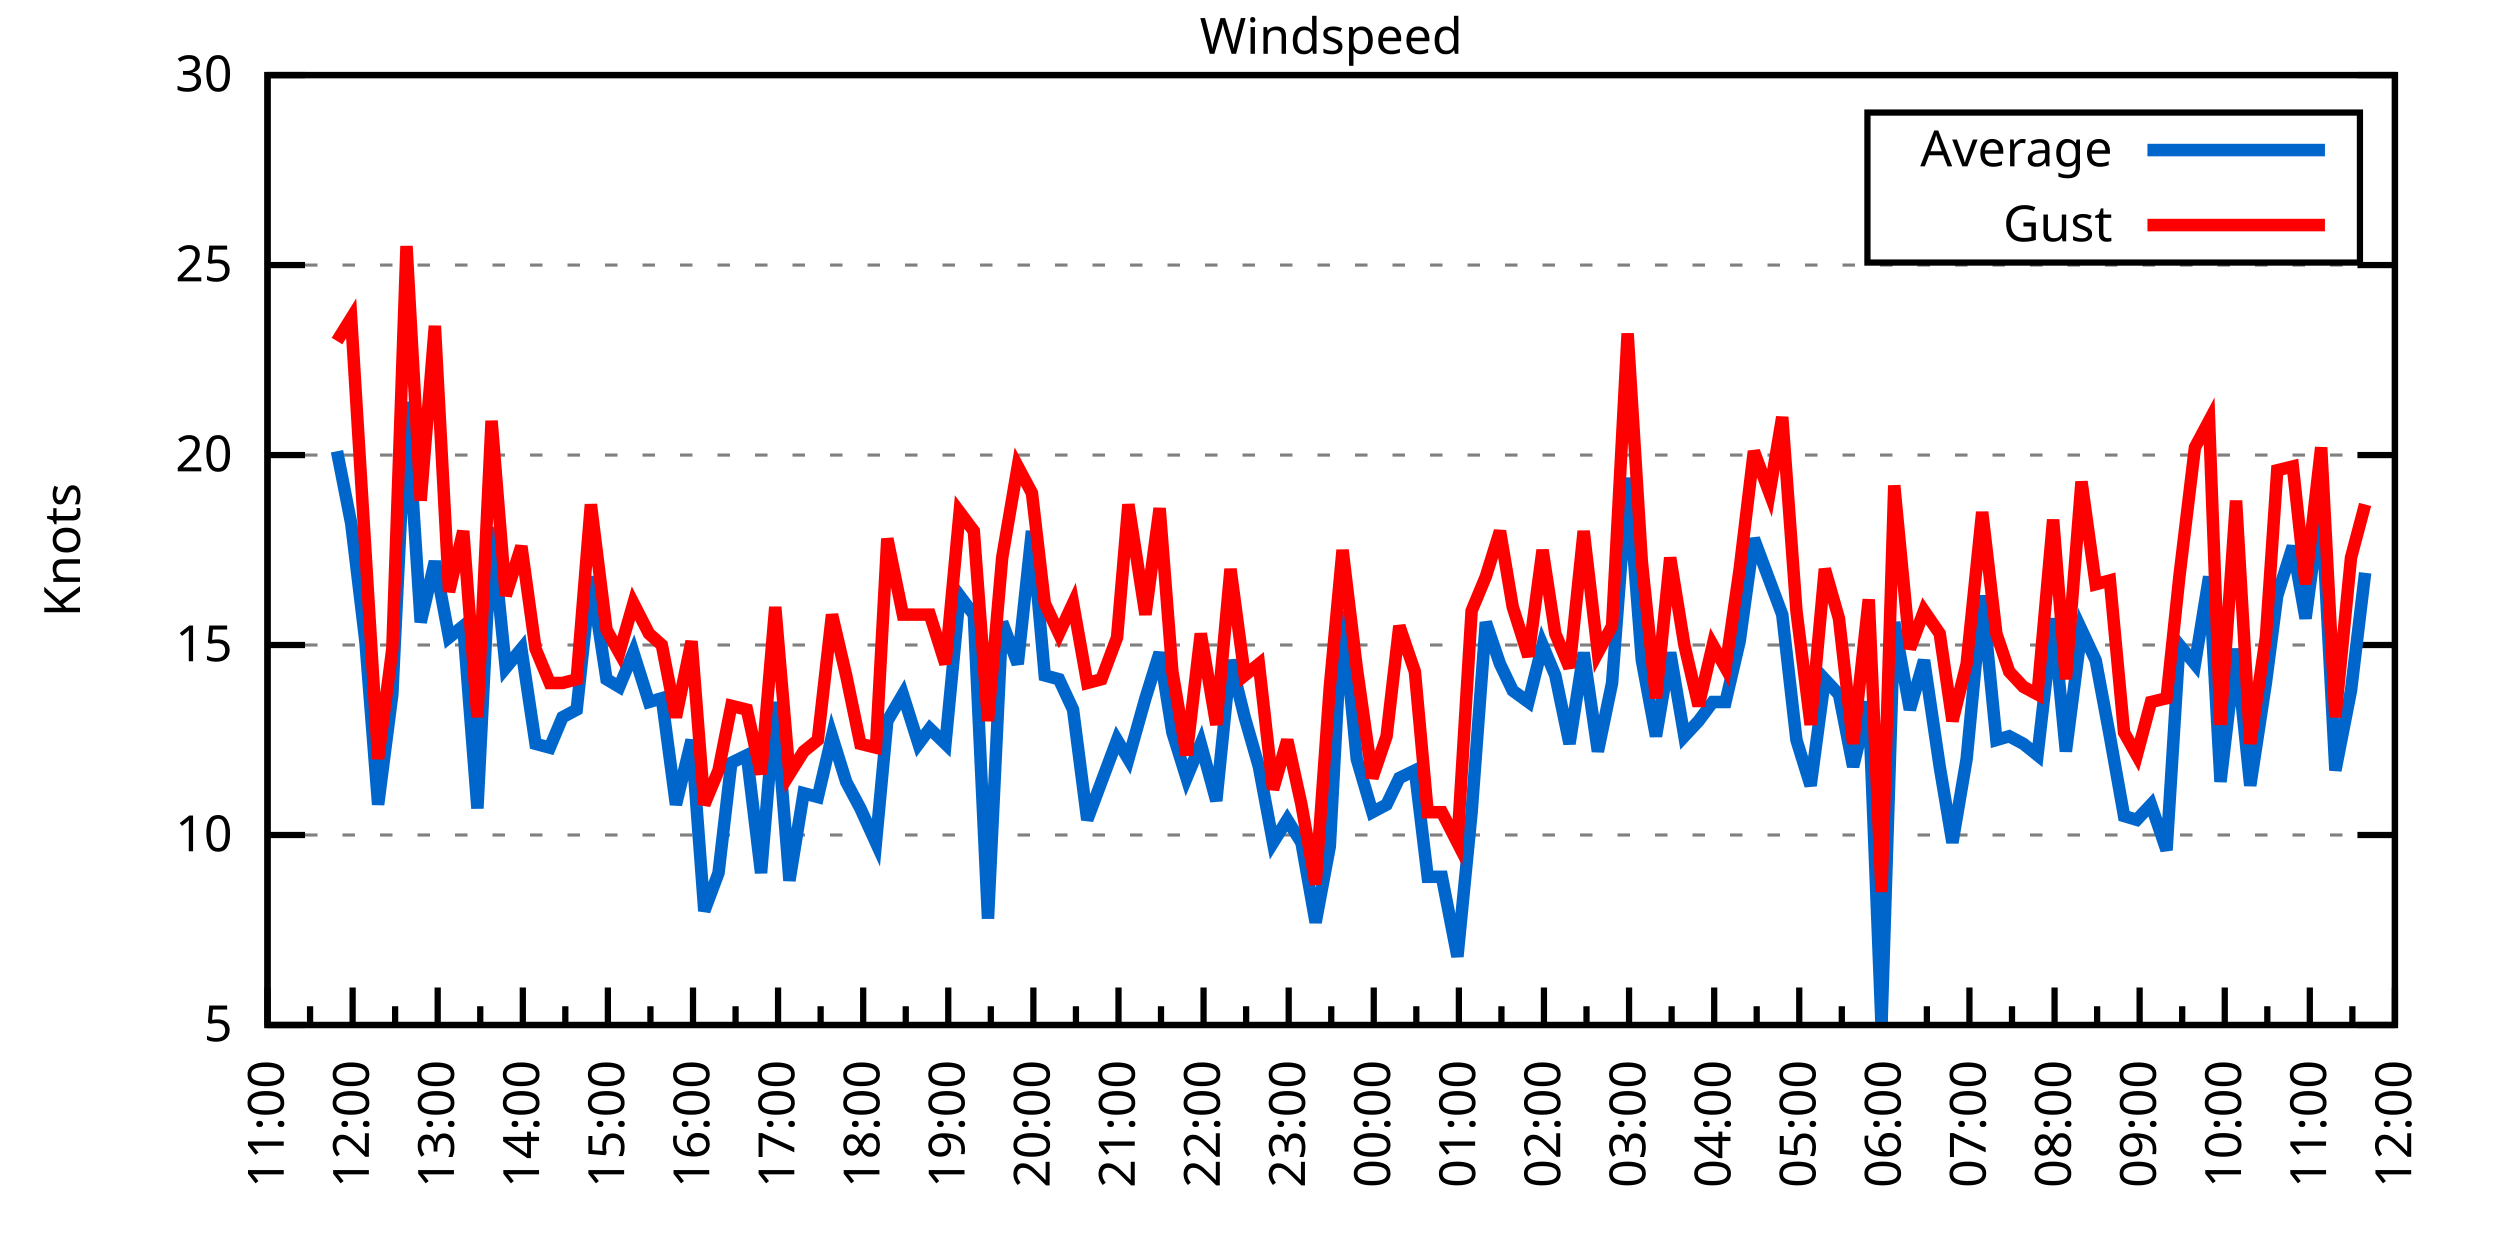
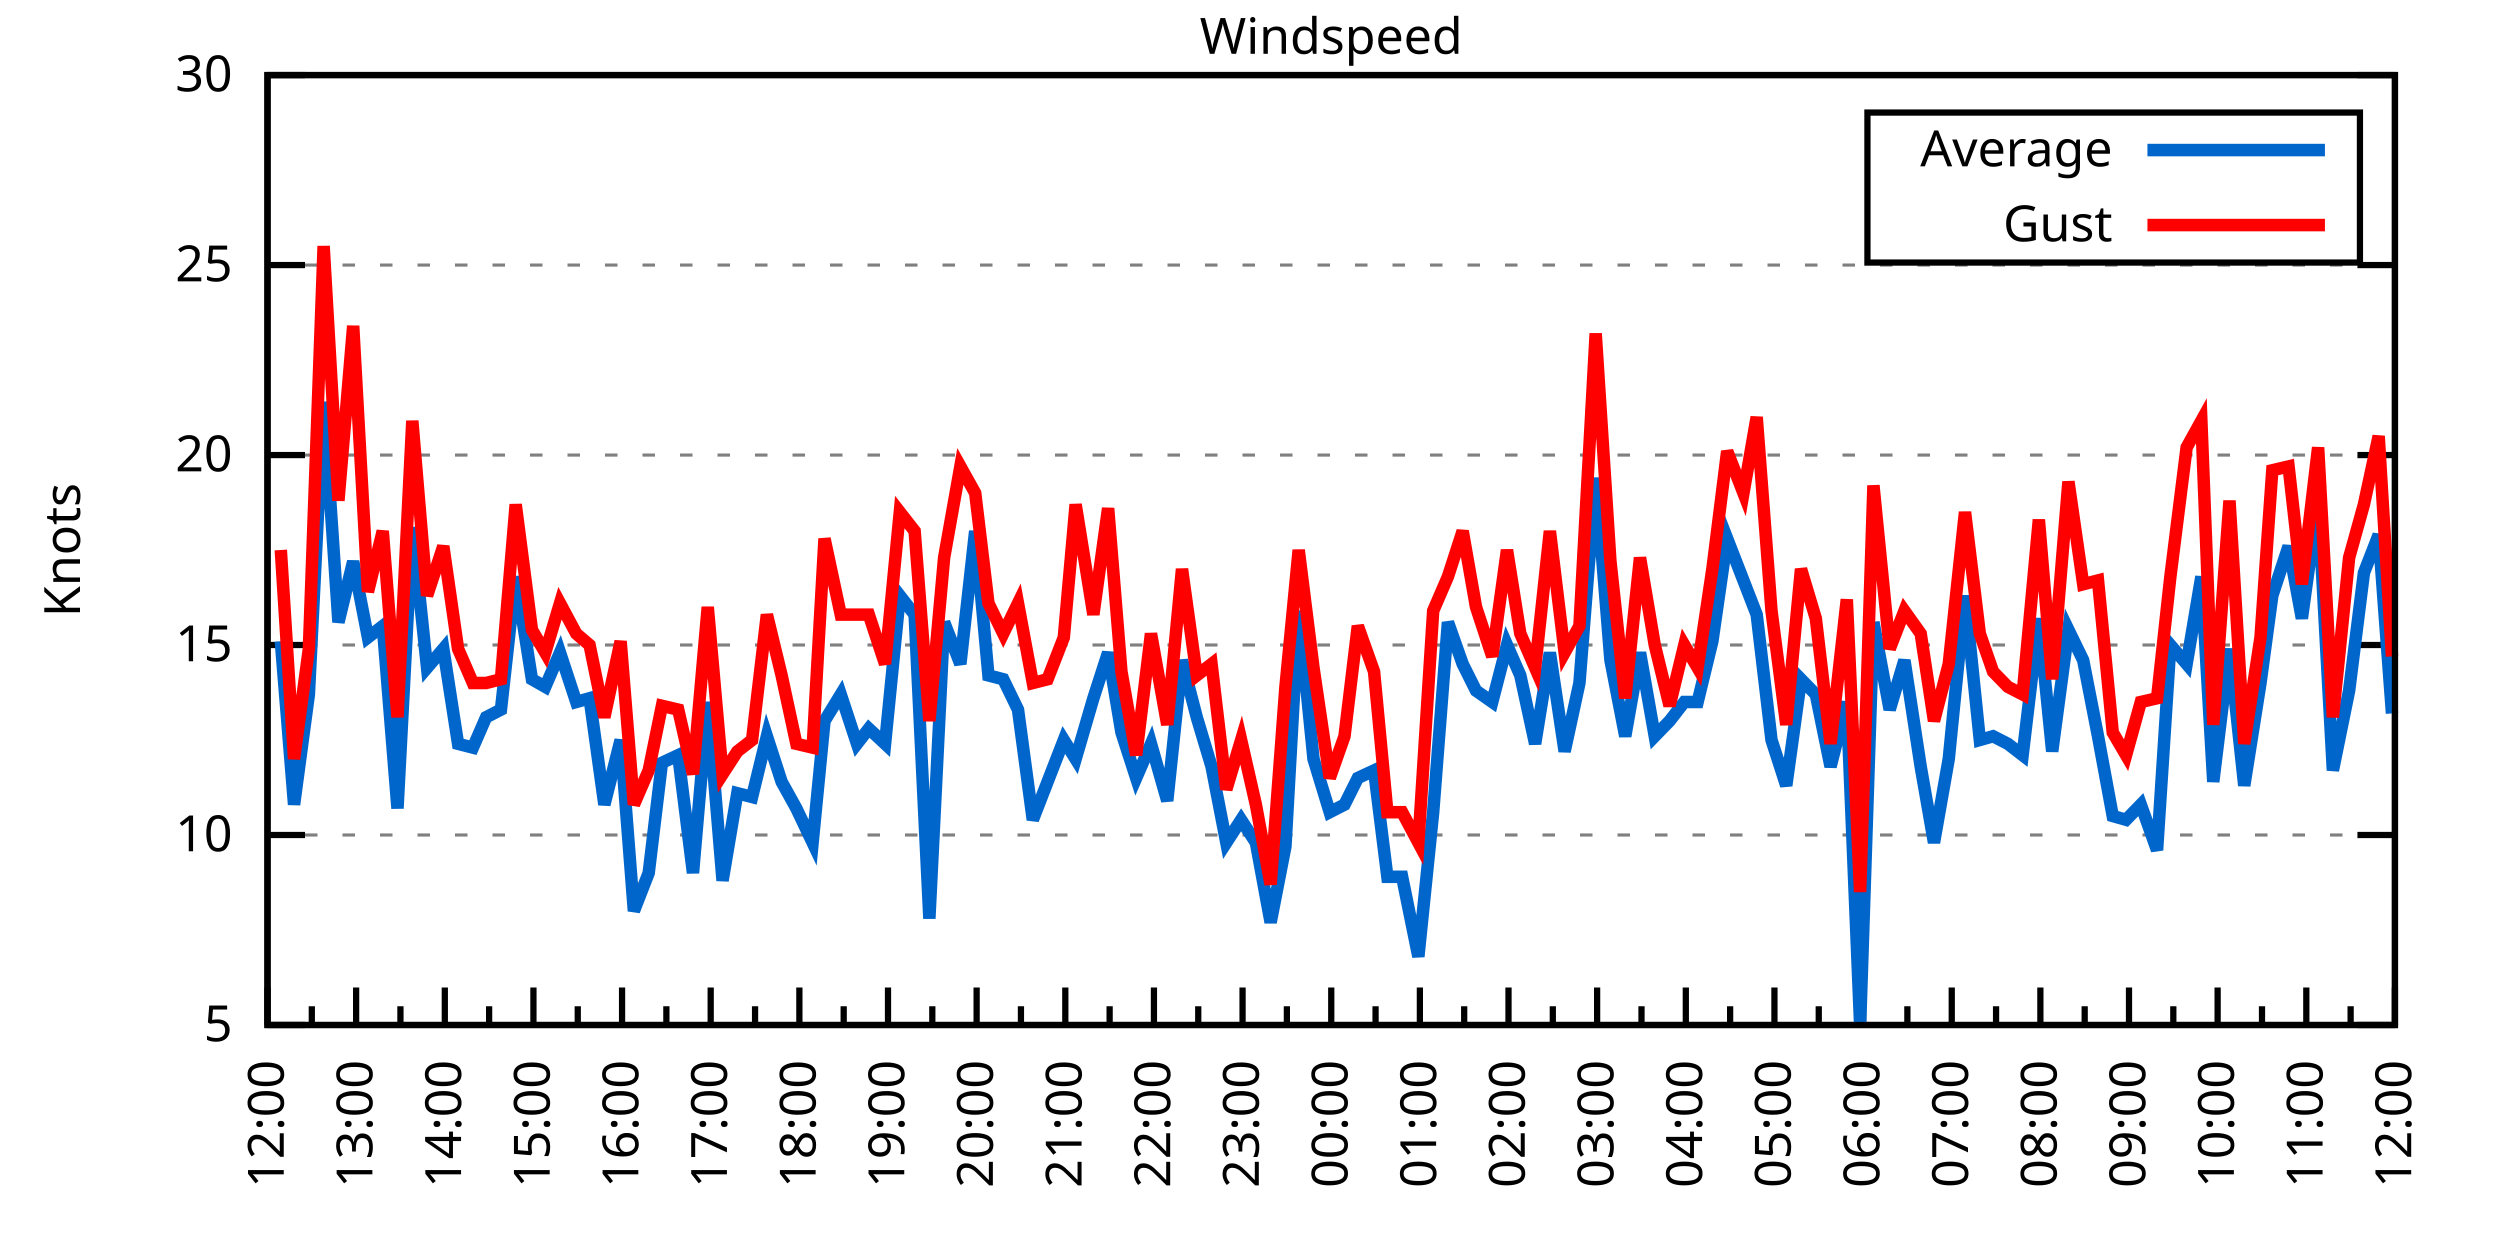
<svg xmlns="http://www.w3.org/2000/svg" xmlns:xlink="http://www.w3.org/1999/xlink" width="400" height="200" viewBox="0 0 400 200">
  <g id="gnuplot_canvas">
    <rect x="0" y="0" width="400" height="200" fill="none" />
    <defs>
      <circle id="gpDot" r="0.5" stroke-width="0.5" stroke="currentColor" />
      <path id="gpPt0" stroke-width="0.333" stroke="currentColor" d="M-1,0 h2 M0,-1 v2" />
      <path id="gpPt1" stroke-width="0.333" stroke="currentColor" d="M-1,-1 L1,1 M1,-1 L-1,1" />
      <path id="gpPt2" stroke-width="0.333" stroke="currentColor" d="M-1,0 L1,0 M0,-1 L0,1 M-1,-1 L1,1 M-1,1 L1,-1" />
      <rect id="gpPt3" stroke-width="0.333" stroke="currentColor" x="-1" y="-1" width="2" height="2" />
      <rect id="gpPt4" stroke-width="0.333" stroke="currentColor" fill="currentColor" x="-1" y="-1" width="2" height="2" />
      <circle id="gpPt5" stroke-width="0.333" stroke="currentColor" cx="0" cy="0" r="1" />
      <use xlink:href="#gpPt5" id="gpPt6" fill="currentColor" stroke="none" />
      <path id="gpPt7" stroke-width="0.333" stroke="currentColor" d="M0,-1.33 L-1.33,0.67 L1.33,0.67 z" />
      <use xlink:href="#gpPt7" id="gpPt8" fill="currentColor" stroke="none" />
      <use xlink:href="#gpPt7" id="gpPt9" stroke="currentColor" transform="rotate(180)" />
      <use xlink:href="#gpPt9" id="gpPt10" fill="currentColor" stroke="none" />
      <use xlink:href="#gpPt3" id="gpPt11" stroke="currentColor" transform="rotate(45)" />
      <use xlink:href="#gpPt11" id="gpPt12" fill="currentColor" stroke="none" />
      <path id="gpPt13" stroke-width="0.333" stroke="currentColor" d="M0,1.330 L1.265,0.411 L0.782,-1.067 L-0.782,-1.076 L-1.265,0.411 z" />
      <use xlink:href="#gpPt13" id="gpPt14" fill="currentColor" stroke="none" />
      <filter id="textbox" filterUnits="objectBoundingBox" x="0" y="0" height="1" width="1">
        <feFlood flood-color="white" flood-opacity="1" result="bgnd" />
        <feComposite in="SourceGraphic" in2="bgnd" operator="atop" />
      </filter>
      <filter id="greybox" filterUnits="objectBoundingBox" x="0" y="0" height="1" width="1">
        <feFlood flood-color="lightgrey" flood-opacity="1" result="grey" />
        <feComposite in="SourceGraphic" in2="grey" operator="atop" />
      </filter>
    </defs>
    <g fill="none" color="white" stroke="currentColor" stroke-width="1.00" stroke-linecap="butt" stroke-linejoin="miter">
</g>
    <g fill="none" color="black" stroke="currentColor" stroke-width="1.00" stroke-linecap="butt" stroke-linejoin="miter">
      <g stroke="none" shape-rendering="crispEdges">
        <polygon fill="rgb(255, 255, 255)" points="42.80,164.00 383.18,164.00 383.18,12.02 42.80,12.02 " />
      </g>
    </g>
    <g fill="none" color="black" stroke="currentColor" stroke-width="1.00" stroke-linecap="butt" stroke-linejoin="miter">
</g>
    <g fill="none" color="black" stroke="black" stroke-width="0.50" stroke-linecap="butt" stroke-linejoin="miter">
</g>
    <g fill="none" color="gray" stroke="currentColor" stroke-width="0.50" stroke-linecap="butt" stroke-linejoin="miter">
      <path stroke="gray" stroke-dasharray="2,4" class="gridline" d="M42.80,164.00 L383.19,164.00  " />
    </g>
    <g fill="none" color="gray" stroke="gray" stroke-width="1.00" stroke-linecap="butt" stroke-linejoin="miter">
</g>
    <g fill="none" color="black" stroke="currentColor" stroke-width="1.00" stroke-linecap="butt" stroke-linejoin="miter">
      <path stroke="black" d="M42.80,164.00 L48.80,164.00 M383.19,164.00 L377.19,164.00  " />
      <g transform="translate(37.20,166.60)" stroke="none" fill="black" font-family="Sans" font-size="8.00" text-anchor="end">
        <text>
          <tspan font-family="Sans"> 5</tspan>
        </text>
      </g>
    </g>
    <g fill="none" color="black" stroke="currentColor" stroke-width="1.00" stroke-linecap="butt" stroke-linejoin="miter">
</g>
    <g fill="none" color="black" stroke="black" stroke-width="0.50" stroke-linecap="butt" stroke-linejoin="miter">
</g>
    <g fill="none" color="gray" stroke="currentColor" stroke-width="0.50" stroke-linecap="butt" stroke-linejoin="miter">
      <path stroke="gray" stroke-dasharray="2,4" class="gridline" d="M42.80,133.60 L383.19,133.60  " />
    </g>
    <g fill="none" color="gray" stroke="gray" stroke-width="1.00" stroke-linecap="butt" stroke-linejoin="miter">
</g>
    <g fill="none" color="black" stroke="currentColor" stroke-width="1.00" stroke-linecap="butt" stroke-linejoin="miter">
      <path stroke="black" d="M42.80,133.60 L48.80,133.60 M383.19,133.60 L377.19,133.60  " />
      <g transform="translate(37.20,136.20)" stroke="none" fill="black" font-family="Sans" font-size="8.00" text-anchor="end">
        <text>
          <tspan font-family="Sans"> 10</tspan>
        </text>
      </g>
    </g>
    <g fill="none" color="black" stroke="currentColor" stroke-width="1.00" stroke-linecap="butt" stroke-linejoin="miter">
</g>
    <g fill="none" color="black" stroke="black" stroke-width="0.50" stroke-linecap="butt" stroke-linejoin="miter">
</g>
    <g fill="none" color="gray" stroke="currentColor" stroke-width="0.50" stroke-linecap="butt" stroke-linejoin="miter">
      <path stroke="gray" stroke-dasharray="2,4" class="gridline" d="M42.80,103.20 L383.19,103.20  " />
    </g>
    <g fill="none" color="gray" stroke="gray" stroke-width="1.00" stroke-linecap="butt" stroke-linejoin="miter">
</g>
    <g fill="none" color="black" stroke="currentColor" stroke-width="1.00" stroke-linecap="butt" stroke-linejoin="miter">
      <path stroke="black" d="M42.80,103.20 L48.80,103.20 M383.19,103.20 L377.19,103.20  " />
      <g transform="translate(37.20,105.80)" stroke="none" fill="black" font-family="Sans" font-size="8.00" text-anchor="end">
        <text>
          <tspan font-family="Sans"> 15</tspan>
        </text>
      </g>
    </g>
    <g fill="none" color="black" stroke="currentColor" stroke-width="1.00" stroke-linecap="butt" stroke-linejoin="miter">
</g>
    <g fill="none" color="black" stroke="black" stroke-width="0.50" stroke-linecap="butt" stroke-linejoin="miter">
</g>
    <g fill="none" color="gray" stroke="currentColor" stroke-width="0.50" stroke-linecap="butt" stroke-linejoin="miter">
      <path stroke="gray" stroke-dasharray="2,4" class="gridline" d="M42.80,72.81 L383.19,72.81  " />
    </g>
    <g fill="none" color="gray" stroke="gray" stroke-width="1.00" stroke-linecap="butt" stroke-linejoin="miter">
</g>
    <g fill="none" color="black" stroke="currentColor" stroke-width="1.00" stroke-linecap="butt" stroke-linejoin="miter">
      <path stroke="black" d="M42.80,72.81 L48.80,72.81 M383.19,72.81 L377.19,72.81  " />
      <g transform="translate(37.20,75.41)" stroke="none" fill="black" font-family="Sans" font-size="8.00" text-anchor="end">
        <text>
          <tspan font-family="Sans"> 20</tspan>
        </text>
      </g>
    </g>
    <g fill="none" color="black" stroke="currentColor" stroke-width="1.00" stroke-linecap="butt" stroke-linejoin="miter">
</g>
    <g fill="none" color="black" stroke="black" stroke-width="0.50" stroke-linecap="butt" stroke-linejoin="miter">
</g>
    <g fill="none" color="gray" stroke="currentColor" stroke-width="0.50" stroke-linecap="butt" stroke-linejoin="miter">
      <path stroke="gray" stroke-dasharray="2,4" class="gridline" d="M42.80,42.41 L383.19,42.41  " />
    </g>
    <g fill="none" color="gray" stroke="gray" stroke-width="1.00" stroke-linecap="butt" stroke-linejoin="miter">
</g>
    <g fill="none" color="black" stroke="currentColor" stroke-width="1.00" stroke-linecap="butt" stroke-linejoin="miter">
      <path stroke="black" d="M42.80,42.41 L48.80,42.41 M383.19,42.41 L377.19,42.41  " />
      <g transform="translate(37.20,45.01)" stroke="none" fill="black" font-family="Sans" font-size="8.00" text-anchor="end">
        <text>
          <tspan font-family="Sans"> 25</tspan>
        </text>
      </g>
    </g>
    <g fill="none" color="black" stroke="currentColor" stroke-width="1.00" stroke-linecap="butt" stroke-linejoin="miter">
</g>
    <g fill="none" color="black" stroke="black" stroke-width="0.50" stroke-linecap="butt" stroke-linejoin="miter">
</g>
    <g fill="none" color="gray" stroke="currentColor" stroke-width="0.50" stroke-linecap="butt" stroke-linejoin="miter">
      <path stroke="gray" stroke-dasharray="2,4" class="gridline" d="M42.80,12.01 L383.19,12.01  " />
    </g>
    <g fill="none" color="gray" stroke="gray" stroke-width="1.00" stroke-linecap="butt" stroke-linejoin="miter">
</g>
    <g fill="none" color="black" stroke="currentColor" stroke-width="1.00" stroke-linecap="butt" stroke-linejoin="miter">
      <path stroke="black" d="M42.80,12.01 L48.80,12.01 M383.19,12.01 L377.19,12.01  " />
      <g transform="translate(37.20,14.61)" stroke="none" fill="black" font-family="Sans" font-size="8.00" text-anchor="end">
        <text>
          <tspan font-family="Sans"> 30</tspan>
        </text>
      </g>
    </g>
    <g fill="none" color="black" stroke="currentColor" stroke-width="1.00" stroke-linecap="butt" stroke-linejoin="miter">
      <path stroke="black" d="M42.80,164.00 L42.80,158.00  " />
      <g transform="translate(45.40,169.60) rotate(270)" stroke="none" fill="black" font-family="Sans" font-size="8.00" text-anchor="end">
        <text>
+           <tspan font-family="Sans">12:00</tspan>
+         </text>
+       </g>
+     </g>
+     <g fill="none" color="black" stroke="currentColor" stroke-width="1.00" stroke-linecap="butt" stroke-linejoin="miter">
+       <path stroke="black" d="M49.89,164.00 L49.89,161.00 M56.98,164.00 L56.98,158.00  " />
+       <g transform="translate(59.58,169.60) rotate(270)" stroke="none" fill="black" font-family="Sans" font-size="8.00" text-anchor="end">
+         <text>
+           <tspan font-family="Sans">13:00</tspan>
+         </text>
+       </g>
+     </g>
+     <g fill="none" color="black" stroke="currentColor" stroke-width="1.00" stroke-linecap="butt" stroke-linejoin="miter">
+       <path stroke="black" d="M64.07,164.00 L64.07,161.00 M71.17,164.00 L71.17,158.00  " />
+       <g transform="translate(73.77,169.60) rotate(270)" stroke="none" fill="black" font-family="Sans" font-size="8.00" text-anchor="end">
+         <text>
+           <tspan font-family="Sans">14:00</tspan>
+         </text>
+       </g>
+     </g>
+     <g fill="none" color="black" stroke="currentColor" stroke-width="1.00" stroke-linecap="butt" stroke-linejoin="miter">
+       <path stroke="black" d="M78.26,164.00 L78.26,161.00 M85.35,164.00 L85.35,158.00  " />
+       <g transform="translate(87.95,169.60) rotate(270)" stroke="none" fill="black" font-family="Sans" font-size="8.00" text-anchor="end">
+         <text>
+           <tspan font-family="Sans">15:00</tspan>
+         </text>
+       </g>
+     </g>
+     <g fill="none" color="black" stroke="currentColor" stroke-width="1.00" stroke-linecap="butt" stroke-linejoin="miter">
+       <path stroke="black" d="M92.44,164.00 L92.44,161.00 M99.53,164.00 L99.53,158.00  " />
+       <g transform="translate(102.13,169.60) rotate(270)" stroke="none" fill="black" font-family="Sans" font-size="8.00" text-anchor="end">
+         <text>
+           <tspan font-family="Sans">16:00</tspan>
+         </text>
+       </g>
+     </g>
+     <g fill="none" color="black" stroke="currentColor" stroke-width="1.00" stroke-linecap="butt" stroke-linejoin="miter">
+       <path stroke="black" d="M106.62,164.00 L106.62,161.00 M113.71,164.00 L113.71,158.00  " />
+       <g transform="translate(116.31,169.60) rotate(270)" stroke="none" fill="black" font-family="Sans" font-size="8.00" text-anchor="end">
+         <text>
+           <tspan font-family="Sans">17:00</tspan>
+         </text>
+       </g>
+     </g>
+     <g fill="none" color="black" stroke="currentColor" stroke-width="1.00" stroke-linecap="butt" stroke-linejoin="miter">
+       <path stroke="black" d="M120.81,164.00 L120.81,161.00 M127.90,164.00 L127.90,158.00  " />
+       <g transform="translate(130.50,169.60) rotate(270)" stroke="none" fill="black" font-family="Sans" font-size="8.00" text-anchor="end">
+         <text>
+           <tspan font-family="Sans">18:00</tspan>
+         </text>
+       </g>
+     </g>
+     <g fill="none" color="black" stroke="currentColor" stroke-width="1.00" stroke-linecap="butt" stroke-linejoin="miter">
+       <path stroke="black" d="M134.99,164.00 L134.99,161.00 M142.08,164.00 L142.08,158.00  " />
+       <g transform="translate(144.68,169.60) rotate(270)" stroke="none" fill="black" font-family="Sans" font-size="8.00" text-anchor="end">
+         <text>
+           <tspan font-family="Sans">19:00</tspan>
+         </text>
+       </g>
+     </g>
+     <g fill="none" color="black" stroke="currentColor" stroke-width="1.00" stroke-linecap="butt" stroke-linejoin="miter">
+       <path stroke="black" d="M149.17,164.00 L149.17,161.00 M156.26,164.00 L156.26,158.00  " />
+       <g transform="translate(158.86,169.60) rotate(270)" stroke="none" fill="black" font-family="Sans" font-size="8.00" text-anchor="end">
+         <text>
+           <tspan font-family="Sans">20:00</tspan>
+         </text>
+       </g>
+     </g>
+     <g fill="none" color="black" stroke="currentColor" stroke-width="1.00" stroke-linecap="butt" stroke-linejoin="miter">
+       <path stroke="black" d="M163.35,164.00 L163.35,161.00 M170.45,164.00 L170.45,158.00  " />
+       <g transform="translate(173.05,169.60) rotate(270)" stroke="none" fill="black" font-family="Sans" font-size="8.00" text-anchor="end">
+         <text>
+           <tspan font-family="Sans">21:00</tspan>
+         </text>
+       </g>
+     </g>
+     <g fill="none" color="black" stroke="currentColor" stroke-width="1.00" stroke-linecap="butt" stroke-linejoin="miter">
+       <path stroke="black" d="M177.54,164.00 L177.54,161.00 M184.63,164.00 L184.63,158.00  " />
+       <g transform="translate(187.23,169.60) rotate(270)" stroke="none" fill="black" font-family="Sans" font-size="8.00" text-anchor="end">
+         <text>
+           <tspan font-family="Sans">22:00</tspan>
+         </text>
+       </g>
+     </g>
+     <g fill="none" color="black" stroke="currentColor" stroke-width="1.00" stroke-linecap="butt" stroke-linejoin="miter">
+       <path stroke="black" d="M191.72,164.00 L191.72,161.00 M198.81,164.00 L198.81,158.00  " />
+       <g transform="translate(201.41,169.60) rotate(270)" stroke="none" fill="black" font-family="Sans" font-size="8.00" text-anchor="end">
+         <text>
+           <tspan font-family="Sans">23:00</tspan>
+         </text>
+       </g>
+     </g>
+     <g fill="none" color="black" stroke="currentColor" stroke-width="1.00" stroke-linecap="butt" stroke-linejoin="miter">
+       <path stroke="black" d="M205.90,164.00 L205.90,161.00 M213.00,164.00 L213.00,158.00  " />
+       <g transform="translate(215.60,169.60) rotate(270)" stroke="none" fill="black" font-family="Sans" font-size="8.00" text-anchor="end">
+         <text>
+           <tspan font-family="Sans">00:00</tspan>
+         </text>
+       </g>
+     </g>
+     <g fill="none" color="black" stroke="currentColor" stroke-width="1.00" stroke-linecap="butt" stroke-linejoin="miter">
+       <path stroke="black" d="M220.09,164.00 L220.09,161.00 M227.18,164.00 L227.18,158.00  " />
+       <g transform="translate(229.78,169.60) rotate(270)" stroke="none" fill="black" font-family="Sans" font-size="8.00" text-anchor="end">
+         <text>
+           <tspan font-family="Sans">01:00</tspan>
+         </text>
+       </g>
+     </g>
+     <g fill="none" color="black" stroke="currentColor" stroke-width="1.00" stroke-linecap="butt" stroke-linejoin="miter">
+       <path stroke="black" d="M234.27,164.00 L234.27,161.00 M241.36,164.00 L241.36,158.00  " />
+       <g transform="translate(243.96,169.60) rotate(270)" stroke="none" fill="black" font-family="Sans" font-size="8.00" text-anchor="end">
+         <text>
+           <tspan font-family="Sans">02:00</tspan>
+         </text>
+       </g>
+     </g>
+     <g fill="none" color="black" stroke="currentColor" stroke-width="1.00" stroke-linecap="butt" stroke-linejoin="miter">
+       <path stroke="black" d="M248.45,164.00 L248.45,161.00 M255.54,164.00 L255.54,158.00  " />
+       <g transform="translate(258.14,169.60) rotate(270)" stroke="none" fill="black" font-family="Sans" font-size="8.00" text-anchor="end">
+         <text>
+           <tspan font-family="Sans">03:00</tspan>
+         </text>
+       </g>
+     </g>
+     <g fill="none" color="black" stroke="currentColor" stroke-width="1.00" stroke-linecap="butt" stroke-linejoin="miter">
+       <path stroke="black" d="M262.64,164.00 L262.64,161.00 M269.73,164.00 L269.73,158.00  " />
+       <g transform="translate(272.33,169.60) rotate(270)" stroke="none" fill="black" font-family="Sans" font-size="8.00" text-anchor="end">
+         <text>
+           <tspan font-family="Sans">04:00</tspan>
+         </text>
+       </g>
+     </g>
+     <g fill="none" color="black" stroke="currentColor" stroke-width="1.00" stroke-linecap="butt" stroke-linejoin="miter">
+       <path stroke="black" d="M276.82,164.00 L276.82,161.00 M283.91,164.00 L283.91,158.00  " />
+       <g transform="translate(286.51,169.60) rotate(270)" stroke="none" fill="black" font-family="Sans" font-size="8.00" text-anchor="end">
+         <text>
+           <tspan font-family="Sans">05:00</tspan>
+         </text>
+       </g>
+     </g>
+     <g fill="none" color="black" stroke="currentColor" stroke-width="1.00" stroke-linecap="butt" stroke-linejoin="miter">
+       <path stroke="black" d="M291.00,164.00 L291.00,161.00 M298.09,164.00 L298.09,158.00  " />
+       <g transform="translate(300.69,169.60) rotate(270)" stroke="none" fill="black" font-family="Sans" font-size="8.00" text-anchor="end">
+         <text>
+           <tspan font-family="Sans">06:00</tspan>
+         </text>
+       </g>
+     </g>
+     <g fill="none" color="black" stroke="currentColor" stroke-width="1.00" stroke-linecap="butt" stroke-linejoin="miter">
+       <path stroke="black" d="M305.18,164.00 L305.18,161.00 M312.28,164.00 L312.28,158.00  " />
+       <g transform="translate(314.88,169.60) rotate(270)" stroke="none" fill="black" font-family="Sans" font-size="8.00" text-anchor="end">
+         <text>
+           <tspan font-family="Sans">07:00</tspan>
+         </text>
+       </g>
+     </g>
+     <g fill="none" color="black" stroke="currentColor" stroke-width="1.00" stroke-linecap="butt" stroke-linejoin="miter">
+       <path stroke="black" d="M319.37,164.00 L319.37,161.00 M326.46,164.00 L326.46,158.00  " />
+       <g transform="translate(329.06,169.60) rotate(270)" stroke="none" fill="black" font-family="Sans" font-size="8.00" text-anchor="end">
+         <text>
+           <tspan font-family="Sans">08:00</tspan>
+         </text>
+       </g>
+     </g>
+     <g fill="none" color="black" stroke="currentColor" stroke-width="1.00" stroke-linecap="butt" stroke-linejoin="miter">
+       <path stroke="black" d="M333.55,164.00 L333.55,161.00 M340.64,164.00 L340.64,158.00  " />
+       <g transform="translate(343.24,169.60) rotate(270)" stroke="none" fill="black" font-family="Sans" font-size="8.00" text-anchor="end">
+         <text>
+           <tspan font-family="Sans">09:00</tspan>
+         </text>
+       </g>
+     </g>
+     <g fill="none" color="black" stroke="currentColor" stroke-width="1.00" stroke-linecap="butt" stroke-linejoin="miter">
+       <path stroke="black" d="M347.73,164.00 L347.73,161.00 M354.82,164.00 L354.82,158.00  " />
+       <g transform="translate(357.42,169.60) rotate(270)" stroke="none" fill="black" font-family="Sans" font-size="8.00" text-anchor="end">
+         <text>
+           <tspan font-family="Sans">10:00</tspan>
+         </text>
+       </g>
+     </g>
+     <g fill="none" color="black" stroke="currentColor" stroke-width="1.00" stroke-linecap="butt" stroke-linejoin="miter">
+       <path stroke="black" d="M361.92,164.00 L361.92,161.00 M369.01,164.00 L369.01,158.00  " />
+       <g transform="translate(371.61,169.60) rotate(270)" stroke="none" fill="black" font-family="Sans" font-size="8.00" text-anchor="end">
+         <text>
          <tspan font-family="Sans">11:00</tspan>
        </text>
      </g>
    </g>
    <g fill="none" color="black" stroke="currentColor" stroke-width="1.00" stroke-linecap="butt" stroke-linejoin="miter">
-       <path stroke="black" d="M49.61,164.00 L49.61,161.00 M56.42,164.00 L56.42,158.00  " />
-       <g transform="translate(59.02,169.60) rotate(270)" stroke="none" fill="black" font-family="Sans" font-size="8.00" text-anchor="end">
-         <text>
-           <tspan font-family="Sans">12:00</tspan>
-         </text>
-       </g>
-     </g>
-     <g fill="none" color="black" stroke="currentColor" stroke-width="1.00" stroke-linecap="butt" stroke-linejoin="miter">
-       <path stroke="black" d="M63.22,164.00 L63.22,161.00 M70.03,164.00 L70.03,158.00  " />
-       <g transform="translate(72.63,169.60) rotate(270)" stroke="none" fill="black" font-family="Sans" font-size="8.00" text-anchor="end">
-         <text>
-           <tspan font-family="Sans">13:00</tspan>
-         </text>
-       </g>
-     </g>
-     <g fill="none" color="black" stroke="currentColor" stroke-width="1.00" stroke-linecap="butt" stroke-linejoin="miter">
-       <path stroke="black" d="M76.84,164.00 L76.84,161.00 M83.65,164.00 L83.65,158.00  " />
-       <g transform="translate(86.25,169.60) rotate(270)" stroke="none" fill="black" font-family="Sans" font-size="8.00" text-anchor="end">
-         <text>
-           <tspan font-family="Sans">14:00</tspan>
-         </text>
-       </g>
-     </g>
-     <g fill="none" color="black" stroke="currentColor" stroke-width="1.00" stroke-linecap="butt" stroke-linejoin="miter">
-       <path stroke="black" d="M90.45,164.00 L90.45,161.00 M97.26,164.00 L97.26,158.00  " />
-       <g transform="translate(99.86,169.60) rotate(270)" stroke="none" fill="black" font-family="Sans" font-size="8.00" text-anchor="end">
-         <text>
-           <tspan font-family="Sans">15:00</tspan>
-         </text>
-       </g>
-     </g>
-     <g fill="none" color="black" stroke="currentColor" stroke-width="1.00" stroke-linecap="butt" stroke-linejoin="miter">
-       <path stroke="black" d="M104.07,164.00 L104.07,161.00 M110.88,164.00 L110.88,158.00  " />
-       <g transform="translate(113.48,169.60) rotate(270)" stroke="none" fill="black" font-family="Sans" font-size="8.00" text-anchor="end">
-         <text>
-           <tspan font-family="Sans">16:00</tspan>
-         </text>
-       </g>
-     </g>
-     <g fill="none" color="black" stroke="currentColor" stroke-width="1.00" stroke-linecap="butt" stroke-linejoin="miter">
-       <path stroke="black" d="M117.69,164.00 L117.69,161.00 M124.49,164.00 L124.49,158.00  " />
-       <g transform="translate(127.09,169.60) rotate(270)" stroke="none" fill="black" font-family="Sans" font-size="8.00" text-anchor="end">
-         <text>
-           <tspan font-family="Sans">17:00</tspan>
-         </text>
-       </g>
-     </g>
-     <g fill="none" color="black" stroke="currentColor" stroke-width="1.00" stroke-linecap="butt" stroke-linejoin="miter">
-       <path stroke="black" d="M131.30,164.00 L131.30,161.00 M138.11,164.00 L138.11,158.00  " />
-       <g transform="translate(140.71,169.60) rotate(270)" stroke="none" fill="black" font-family="Sans" font-size="8.00" text-anchor="end">
-         <text>
-           <tspan font-family="Sans">18:00</tspan>
-         </text>
-       </g>
-     </g>
-     <g fill="none" color="black" stroke="currentColor" stroke-width="1.00" stroke-linecap="butt" stroke-linejoin="miter">
-       <path stroke="black" d="M144.92,164.00 L144.92,161.00 M151.72,164.00 L151.72,158.00  " />
-       <g transform="translate(154.32,169.60) rotate(270)" stroke="none" fill="black" font-family="Sans" font-size="8.00" text-anchor="end">
-         <text>
-           <tspan font-family="Sans">19:00</tspan>
-         </text>
-       </g>
-     </g>
-     <g fill="none" color="black" stroke="currentColor" stroke-width="1.00" stroke-linecap="butt" stroke-linejoin="miter">
-       <path stroke="black" d="M158.53,164.00 L158.53,161.00 M165.34,164.00 L165.34,158.00  " />
-       <g transform="translate(167.94,169.60) rotate(270)" stroke="none" fill="black" font-family="Sans" font-size="8.00" text-anchor="end">
-         <text>
-           <tspan font-family="Sans">20:00</tspan>
-         </text>
-       </g>
-     </g>
-     <g fill="none" color="black" stroke="currentColor" stroke-width="1.00" stroke-linecap="butt" stroke-linejoin="miter">
-       <path stroke="black" d="M172.15,164.00 L172.15,161.00 M178.96,164.00 L178.96,158.00  " />
-       <g transform="translate(181.56,169.60) rotate(270)" stroke="none" fill="black" font-family="Sans" font-size="8.00" text-anchor="end">
-         <text>
-           <tspan font-family="Sans">21:00</tspan>
-         </text>
-       </g>
-     </g>
-     <g fill="none" color="black" stroke="currentColor" stroke-width="1.00" stroke-linecap="butt" stroke-linejoin="miter">
-       <path stroke="black" d="M185.76,164.00 L185.76,161.00 M192.57,164.00 L192.57,158.00  " />
-       <g transform="translate(195.17,169.60) rotate(270)" stroke="none" fill="black" font-family="Sans" font-size="8.00" text-anchor="end">
-         <text>
-           <tspan font-family="Sans">22:00</tspan>
-         </text>
-       </g>
-     </g>
-     <g fill="none" color="black" stroke="currentColor" stroke-width="1.00" stroke-linecap="butt" stroke-linejoin="miter">
-       <path stroke="black" d="M199.38,164.00 L199.38,161.00 M206.19,164.00 L206.19,158.00  " />
-       <g transform="translate(208.79,169.60) rotate(270)" stroke="none" fill="black" font-family="Sans" font-size="8.00" text-anchor="end">
-         <text>
-           <tspan font-family="Sans">23:00</tspan>
-         </text>
-       </g>
-     </g>
-     <g fill="none" color="black" stroke="currentColor" stroke-width="1.00" stroke-linecap="butt" stroke-linejoin="miter">
-       <path stroke="black" d="M213.00,164.00 L213.00,161.00 M219.80,164.00 L219.80,158.00  " />
-       <g transform="translate(222.40,169.60) rotate(270)" stroke="none" fill="black" font-family="Sans" font-size="8.00" text-anchor="end">
-         <text>
-           <tspan font-family="Sans">00:00</tspan>
-         </text>
-       </g>
-     </g>
-     <g fill="none" color="black" stroke="currentColor" stroke-width="1.00" stroke-linecap="butt" stroke-linejoin="miter">
-       <path stroke="black" d="M226.61,164.00 L226.61,161.00 M233.42,164.00 L233.42,158.00  " />
-       <g transform="translate(236.02,169.60) rotate(270)" stroke="none" fill="black" font-family="Sans" font-size="8.00" text-anchor="end">
-         <text>
-           <tspan font-family="Sans">01:00</tspan>
-         </text>
-       </g>
-     </g>
-     <g fill="none" color="black" stroke="currentColor" stroke-width="1.00" stroke-linecap="butt" stroke-linejoin="miter">
-       <path stroke="black" d="M240.23,164.00 L240.23,161.00 M247.03,164.00 L247.03,158.00  " />
-       <g transform="translate(249.63,169.60) rotate(270)" stroke="none" fill="black" font-family="Sans" font-size="8.00" text-anchor="end">
-         <text>
-           <tspan font-family="Sans">02:00</tspan>
-         </text>
-       </g>
-     </g>
-     <g fill="none" color="black" stroke="currentColor" stroke-width="1.00" stroke-linecap="butt" stroke-linejoin="miter">
-       <path stroke="black" d="M253.84,164.00 L253.84,161.00 M260.65,164.00 L260.65,158.00  " />
-       <g transform="translate(263.25,169.60) rotate(270)" stroke="none" fill="black" font-family="Sans" font-size="8.00" text-anchor="end">
-         <text>
-           <tspan font-family="Sans">03:00</tspan>
-         </text>
-       </g>
-     </g>
-     <g fill="none" color="black" stroke="currentColor" stroke-width="1.00" stroke-linecap="butt" stroke-linejoin="miter">
-       <path stroke="black" d="M267.46,164.00 L267.46,161.00 M274.27,164.00 L274.27,158.00  " />
-       <g transform="translate(276.87,169.60) rotate(270)" stroke="none" fill="black" font-family="Sans" font-size="8.00" text-anchor="end">
-         <text>
-           <tspan font-family="Sans">04:00</tspan>
-         </text>
-       </g>
-     </g>
-     <g fill="none" color="black" stroke="currentColor" stroke-width="1.00" stroke-linecap="butt" stroke-linejoin="miter">
-       <path stroke="black" d="M281.07,164.00 L281.07,161.00 M287.88,164.00 L287.88,158.00  " />
-       <g transform="translate(290.48,169.60) rotate(270)" stroke="none" fill="black" font-family="Sans" font-size="8.00" text-anchor="end">
-         <text>
-           <tspan font-family="Sans">05:00</tspan>
-         </text>
-       </g>
-     </g>
-     <g fill="none" color="black" stroke="currentColor" stroke-width="1.00" stroke-linecap="butt" stroke-linejoin="miter">
-       <path stroke="black" d="M294.69,164.00 L294.69,161.00 M301.50,164.00 L301.50,158.00  " />
-       <g transform="translate(304.10,169.60) rotate(270)" stroke="none" fill="black" font-family="Sans" font-size="8.00" text-anchor="end">
-         <text>
-           <tspan font-family="Sans">06:00</tspan>
-         </text>
-       </g>
-     </g>
-     <g fill="none" color="black" stroke="currentColor" stroke-width="1.00" stroke-linecap="butt" stroke-linejoin="miter">
-       <path stroke="black" d="M308.30,164.00 L308.30,161.00 M315.11,164.00 L315.11,158.00  " />
-       <g transform="translate(317.71,169.60) rotate(270)" stroke="none" fill="black" font-family="Sans" font-size="8.00" text-anchor="end">
-         <text>
-           <tspan font-family="Sans">07:00</tspan>
-         </text>
-       </g>
-     </g>
-     <g fill="none" color="black" stroke="currentColor" stroke-width="1.00" stroke-linecap="butt" stroke-linejoin="miter">
-       <path stroke="black" d="M321.92,164.00 L321.92,161.00 M328.73,164.00 L328.73,158.00  " />
-       <g transform="translate(331.33,169.60) rotate(270)" stroke="none" fill="black" font-family="Sans" font-size="8.00" text-anchor="end">
-         <text>
-           <tspan font-family="Sans">08:00</tspan>
-         </text>
-       </g>
-     </g>
-     <g fill="none" color="black" stroke="currentColor" stroke-width="1.00" stroke-linecap="butt" stroke-linejoin="miter">
-       <path stroke="black" d="M335.54,164.00 L335.54,161.00 M342.34,164.00 L342.34,158.00  " />
-       <g transform="translate(344.94,169.60) rotate(270)" stroke="none" fill="black" font-family="Sans" font-size="8.00" text-anchor="end">
-         <text>
-           <tspan font-family="Sans">09:00</tspan>
-         </text>
-       </g>
-     </g>
-     <g fill="none" color="black" stroke="currentColor" stroke-width="1.00" stroke-linecap="butt" stroke-linejoin="miter">
-       <path stroke="black" d="M349.15,164.00 L349.15,161.00 M355.96,164.00 L355.96,158.00  " />
-       <g transform="translate(358.56,169.60) rotate(270)" stroke="none" fill="black" font-family="Sans" font-size="8.00" text-anchor="end">
-         <text>
-           <tspan font-family="Sans">10:00</tspan>
-         </text>
-       </g>
-     </g>
-     <g fill="none" color="black" stroke="currentColor" stroke-width="1.00" stroke-linecap="butt" stroke-linejoin="miter">
-       <path stroke="black" d="M362.77,164.00 L362.77,161.00 M369.57,164.00 L369.57,158.00  " />
-       <g transform="translate(372.17,169.60) rotate(270)" stroke="none" fill="black" font-family="Sans" font-size="8.00" text-anchor="end">
-         <text>
-           <tspan font-family="Sans">11:00</tspan>
-         </text>
-       </g>
-     </g>
-     <g fill="none" color="black" stroke="currentColor" stroke-width="1.00" stroke-linecap="butt" stroke-linejoin="miter">
-       <path stroke="black" d="M376.38,164.00 L376.38,161.00 M383.19,164.00 L383.19,158.00  " />
+       <path stroke="black" d="M376.10,164.00 L376.10,161.00 M383.19,164.00 L383.19,158.00  " />
      <g transform="translate(385.79,169.60) rotate(270)" stroke="none" fill="black" font-family="Sans" font-size="8.00" text-anchor="end">
        <text>
          <tspan font-family="Sans">12:00</tspan>
        </text>
      </g>
    </g>
    <g fill="none" color="black" stroke="currentColor" stroke-width="1.00" stroke-linecap="butt" stroke-linejoin="miter">
</g>
    <g fill="none" color="black" stroke="currentColor" stroke-width="1.00" stroke-linecap="butt" stroke-linejoin="miter">
      <path stroke="black" d="M42.80,12.01 L42.80,164.00 L383.19,164.00 L383.19,12.01 L42.80,12.01 Z  " />
    </g>
    <g fill="none" color="black" stroke="currentColor" stroke-width="1.00" stroke-linecap="butt" stroke-linejoin="miter">
      <g transform="translate(12.80,88.01) rotate(270)" stroke="none" fill="black" font-family="Sans" font-size="8.00" text-anchor="middle">
        <text>
          <tspan font-family="Sans">Knots</tspan>
        </text>
      </g>
    </g>
    <g fill="none" color="black" stroke="currentColor" stroke-width="1.00" stroke-linecap="butt" stroke-linejoin="miter">
</g>
    <g fill="none" color="black" stroke="currentColor" stroke-width="1.00" stroke-linecap="butt" stroke-linejoin="miter">
      <path stroke="black" d="M298.79,42.01 L298.79,18.01 L377.59,18.01 L377.59,42.01 L298.79,42.01 Z  " />
    </g>
    <g id="Windspeed_plot_1">
      <g fill="none" color="white" stroke="black" stroke-width="2.00" stroke-linecap="butt" stroke-linejoin="miter">
</g>
      <g fill="none" color="black" stroke="currentColor" stroke-width="2.00" stroke-linecap="butt" stroke-linejoin="miter">
        <g transform="translate(337.99,26.61)" stroke="none" fill="black" font-family="Sans" font-size="8.00" text-anchor="end">
          <text>
            <tspan font-family="Sans">Average</tspan>
          </text>
        </g>
      </g>
      <g fill="none" color="black" stroke="currentColor" stroke-width="2.00" stroke-linecap="butt" stroke-linejoin="miter">
-         <path stroke="rgb(  0, 102, 204)" d="M343.59,24.01 L371.99,24.01 M53.92,72.20 L56.19,83.75 L58.46,102.60 L60.50,128.74 L62.77,111.11 L65.04,64.29   L67.31,99.56 L69.58,89.83 L71.85,101.99 L74.12,100.16 L76.39,129.35 L78.65,84.36 L80.92,106.85 L83.42,103.81   L85.69,119.01 L87.96,119.62 L90.00,114.76 L92.27,113.54 L94.54,92.26 L97.04,108.68 L99.08,109.89 L101.35,104.42   L103.84,112.32 L105.89,111.72 L108.15,128.74 L110.65,118.40 L112.69,145.76 L114.96,139.68 L117.01,122.05 L119.50,120.83   L121.77,139.68 L124.04,112.32 L126.31,140.90 L128.58,126.91 L130.85,127.52 L133.12,117.80 L135.39,125.09 L137.66,129.35   L140.15,134.82 L141.97,115.36 L144.46,111.11 L146.96,119.01 L148.77,116.58 L151.27,119.01 L153.54,95.30 L155.81,98.34   L158.08,146.98 L160.35,99.56 L162.84,106.24 L165.11,84.97 L167.16,108.07 L169.43,108.68 L171.69,113.54 L173.96,131.17   L176.23,125.09 L178.73,118.40 L180.54,121.44 L183.27,111.72 L185.54,104.42 L187.58,117.19 L189.85,124.48 L192.12,119.01   L194.61,128.13 L196.88,105.64 L199.15,114.76 L201.42,122.66 L203.69,134.82 L205.96,131.17 L208.23,134.82 L210.50,147.59   L212.77,135.43 L214.81,97.73 L217.08,121.44 L219.58,129.95 L221.85,128.74 L223.89,124.48 L226.38,123.27 L228.43,140.29   L230.70,140.29 L233.19,153.06 L235.46,129.95 L237.73,99.56 L240.00,106.24 L242.04,110.50 L244.54,112.32 L246.81,103.20   L248.85,108.07 L251.12,119.01 L253.39,104.42 L255.66,120.23 L257.93,109.28 L260.42,76.45 L262.69,105.64 L264.96,117.80   L267.23,104.42 L269.50,117.80 L271.77,115.36 L274.04,112.32 L276.08,112.32 L278.35,102.60 L280.62,86.18 L283.12,92.87   L285.16,98.34 L287.43,118.40 L289.70,125.70 L291.97,108.68 L294.23,111.11 L296.50,122.66 L299.00,112.32 L301.04,164.00   L303.08,99.56 L305.58,113.54 L307.85,105.64 L310.35,122.66 L312.39,134.82 L314.66,121.44 L317.15,95.30 L319.42,118.40   L321.47,117.80 L323.74,119.01 L326.00,120.83 L328.50,98.95 L330.54,120.23 L333.04,100.77 L335.31,105.64 L337.58,117.80   L339.85,130.56 L341.89,131.17 L344.16,128.74 L346.65,136.03 L348.70,103.20 L351.19,106.24 L353.46,92.26 L355.28,125.09   L357.77,103.81 L360.04,125.70 L362.54,109.28 L364.36,95.30 L366.85,87.40 L368.89,98.95 L371.39,80.10 L373.66,123.27   L376.16,110.50 L378.42,91.65  " />
+         <path stroke="rgb(  0, 102, 204)" d="M343.59,24.01 L371.99,24.01 M44.93,102.60 L47.05,128.74 L49.42,111.11 L51.78,64.29 L54.15,99.56 L56.51,89.83   L58.87,101.99 L61.24,100.16 L63.60,129.35 L65.97,84.36 L68.33,106.85 L70.93,103.81 L73.29,119.01 L75.66,119.62   L77.78,114.76 L80.15,113.54 L82.51,92.26 L85.11,108.68 L87.24,109.89 L89.60,104.42 L92.20,112.32 L94.33,111.72   L96.70,128.74 L99.30,118.40 L101.42,145.76 L103.79,139.68 L105.91,122.05 L108.51,120.83 L110.88,139.68 L113.24,112.32   L115.61,140.90 L117.97,126.91 L120.33,127.52 L122.70,117.80 L125.06,125.09 L127.42,129.35 L130.02,134.82 L131.92,115.36   L134.52,111.11 L137.12,119.01 L139.01,116.58 L141.61,119.01 L143.97,95.30 L146.34,98.34 L148.70,146.98 L151.06,99.56   L153.66,106.24 L156.03,84.97 L158.15,108.07 L160.52,108.68 L162.88,113.54 L165.25,131.17 L167.61,125.09 L170.21,118.40   L172.10,121.44 L174.94,111.72 L177.30,104.42 L179.43,117.19 L181.79,124.48 L184.16,119.01 L186.76,128.13 L189.12,105.64   L191.48,114.76 L193.85,122.66 L196.21,134.82 L198.58,131.17 L200.94,134.82 L203.30,147.59 L205.67,135.43 L207.79,97.73   L210.16,121.44 L212.76,129.95 L215.12,128.74 L217.25,124.48 L219.85,123.27 L221.98,140.29 L224.34,140.29 L226.94,153.06   L229.31,129.95 L231.67,99.56 L234.03,106.24 L236.16,110.50 L238.76,112.32 L241.12,103.20 L243.25,108.07 L245.62,119.01   L247.98,104.42 L250.34,120.23 L252.71,109.28 L255.31,76.45 L257.67,105.64 L260.04,117.80 L262.40,104.42 L264.76,117.80   L267.13,115.36 L269.49,112.32 L271.62,112.32 L273.98,102.60 L276.35,86.18 L278.95,92.87 L281.07,98.34 L283.44,118.40   L285.80,125.70 L288.16,108.68 L290.53,111.11 L292.89,122.66 L295.49,112.32 L297.62,164.00 L299.75,99.56 L302.35,113.54   L304.71,105.64 L307.31,122.66 L309.44,134.82 L311.80,121.44 L314.40,95.30 L316.77,118.40 L318.89,117.80 L321.26,119.01   L323.62,120.83 L326.22,98.95 L328.35,120.23 L330.95,100.77 L333.31,105.64 L335.68,117.80 L338.04,130.56 L340.17,131.17   L342.53,128.74 L345.13,136.03 L347.26,103.20 L349.86,106.24 L352.22,92.26 L354.12,125.09 L356.72,103.81 L359.08,125.70   L361.68,109.28 L363.57,95.30 L366.17,87.40 L368.30,98.95 L370.90,80.10 L373.26,123.27 L375.86,110.50 L378.23,91.65   L380.59,85.57 L382.72,114.15  " />
      </g>
    </g>
    <g id="Windspeed_plot_2">
      <g fill="none" color="black" stroke="currentColor" stroke-width="2.00" stroke-linecap="butt" stroke-linejoin="miter">
        <g transform="translate(337.99,38.61)" stroke="none" fill="black" font-family="Sans" font-size="8.00" text-anchor="end">
          <text>
            <tspan font-family="Sans">Gust</tspan>
          </text>
        </g>
      </g>
      <g fill="none" color="black" stroke="currentColor" stroke-width="2.00" stroke-linecap="butt" stroke-linejoin="miter">
-         <path stroke="rgb(255,   0,   0)" d="M343.59,36.01 L371.99,36.01 M53.92,54.57 L56.19,50.92 L58.46,88.00 L60.50,121.44 L62.77,103.81 L65.04,39.37   L67.31,80.10 L69.58,52.14 L71.85,94.69 L74.12,84.97 L76.39,114.76 L78.65,67.33 L80.92,95.30 L83.42,87.40   L85.69,103.81 L87.96,109.28 L90.00,109.28 L92.27,108.68 L94.54,80.71 L97.04,100.77 L99.08,104.42 L101.35,96.52   L103.84,101.38 L105.89,103.20 L108.15,114.76 L110.65,102.60 L112.69,128.74 L114.96,123.27 L117.01,112.93 L119.50,113.54   L121.77,123.87 L124.04,97.12 L126.31,123.87 L128.58,120.23 L130.85,118.40 L133.12,98.34 L135.39,108.07 L137.66,119.01   L140.15,119.62 L141.97,86.18 L144.46,98.34 L146.96,98.34 L148.77,98.34 L151.27,106.24 L153.54,81.93 L155.81,84.97   L158.08,115.36 L160.35,89.22 L162.84,74.63 L165.11,78.89 L167.16,96.52 L169.43,101.38 L171.69,96.52 L173.96,109.28   L176.23,108.68 L178.73,101.99 L180.54,80.71 L183.27,98.34 L185.54,81.32 L187.58,107.46 L189.85,120.83 L192.12,101.38   L194.61,115.97 L196.88,91.04 L199.15,108.07 L201.42,106.24 L203.69,126.31 L205.96,118.40 L208.23,128.74 L210.50,141.51   L212.77,109.89 L214.81,88.00 L217.08,106.85 L219.58,124.48 L221.85,117.80 L223.89,100.16 L226.38,107.46 L228.43,129.95   L230.70,129.95 L233.19,134.82 L235.46,97.73 L237.73,92.26 L240.00,84.97 L242.04,97.12 L244.54,105.03 L246.81,88.00   L248.85,101.38 L251.12,106.85 L253.39,84.97 L255.66,104.42 L257.93,100.16 L260.42,53.35 L262.69,89.83 L264.96,111.72   L267.23,89.22 L269.50,103.20 L271.77,112.93 L274.04,103.20 L276.08,106.85 L278.35,91.04 L280.62,72.20 L283.12,78.89   L285.16,66.73 L287.43,97.73 L289.70,115.97 L291.97,91.04 L294.23,98.95 L296.50,119.01 L299.00,95.91 L301.04,142.72   L303.08,77.67 L305.58,103.81 L307.85,97.73 L310.35,101.38 L312.39,115.36 L314.66,106.24 L317.15,81.93 L319.42,101.38   L321.47,107.46 L323.74,109.89 L326.00,111.11 L328.50,83.14 L330.54,108.68 L333.04,77.06 L335.31,93.48 L337.58,92.87   L339.85,117.19 L341.89,120.83 L344.16,112.32 L346.65,111.72 L348.70,92.26 L351.19,71.59 L353.46,67.33 L355.28,115.97   L357.77,80.10 L360.04,119.01 L362.54,101.99 L364.36,75.24 L366.85,74.63 L368.89,93.48 L371.39,71.59 L373.66,114.76   L376.16,89.22 L378.42,80.71  " />
+         <path stroke="rgb(255,   0,   0)" d="M343.59,36.01 L371.99,36.01 M44.93,88.00 L47.05,121.44 L49.42,103.81 L51.78,39.37 L54.15,80.10 L56.51,52.14   L58.87,94.69 L61.24,84.97 L63.60,114.76 L65.97,67.33 L68.33,95.30 L70.93,87.40 L73.29,103.81 L75.66,109.28   L77.78,109.28 L80.15,108.68 L82.51,80.71 L85.11,100.77 L87.24,104.42 L89.60,96.52 L92.20,101.38 L94.33,103.20   L96.70,114.76 L99.30,102.60 L101.42,128.74 L103.79,123.27 L105.91,112.93 L108.51,113.54 L110.88,123.87 L113.24,97.12   L115.61,123.87 L117.97,120.23 L120.33,118.40 L122.70,98.34 L125.06,108.07 L127.42,119.01 L130.02,119.62 L131.92,86.18   L134.52,98.34 L137.12,98.34 L139.01,98.34 L141.61,106.24 L143.97,81.93 L146.34,84.97 L148.70,115.36 L151.06,89.22   L153.66,74.63 L156.03,78.89 L158.15,96.52 L160.52,101.38 L162.88,96.52 L165.25,109.28 L167.61,108.68 L170.21,101.99   L172.10,80.71 L174.94,98.34 L177.30,81.32 L179.43,107.46 L181.79,120.83 L184.16,101.38 L186.76,115.97 L189.12,91.04   L191.48,108.07 L193.85,106.24 L196.21,126.31 L198.58,118.40 L200.94,128.74 L203.30,141.51 L205.67,109.89 L207.79,88.00   L210.16,106.85 L212.76,124.48 L215.12,117.80 L217.25,100.16 L219.85,107.46 L221.98,129.95 L224.34,129.95 L226.94,134.82   L229.31,97.73 L231.67,92.26 L234.03,84.97 L236.16,97.12 L238.76,105.03 L241.12,88.00 L243.25,101.38 L245.62,106.85   L247.98,84.97 L250.34,104.42 L252.71,100.16 L255.31,53.35 L257.67,89.83 L260.04,111.72 L262.40,89.22 L264.76,103.20   L267.13,112.93 L269.49,103.20 L271.62,106.85 L273.98,91.04 L276.35,72.20 L278.95,78.89 L281.07,66.73 L283.44,97.73   L285.80,115.97 L288.16,91.04 L290.53,98.95 L292.89,119.01 L295.49,95.91 L297.62,142.72 L299.75,77.67 L302.35,103.81   L304.71,97.73 L307.31,101.38 L309.44,115.36 L311.80,106.24 L314.40,81.93 L316.77,101.38 L318.89,107.46 L321.26,109.89   L323.62,111.11 L326.22,83.14 L328.35,108.68 L330.95,77.06 L333.31,93.48 L335.68,92.87 L338.04,117.19 L340.17,120.83   L342.53,112.32 L345.13,111.72 L347.26,92.26 L349.86,71.59 L352.22,67.33 L354.12,115.97 L356.72,80.10 L359.08,119.01   L361.68,101.99 L363.57,75.24 L366.17,74.63 L368.30,93.48 L370.90,71.59 L373.26,114.76 L375.86,89.22 L378.23,80.71   L380.59,69.77 L382.72,105.03  " />
      </g>
    </g>
    <g fill="none" color="black" stroke="currentColor" stroke-width="2.00" stroke-linecap="butt" stroke-linejoin="miter">
</g>
    <g fill="none" color="black" stroke="black" stroke-width="1.00" stroke-linecap="butt" stroke-linejoin="miter">
</g>
    <g fill="none" color="black" stroke="currentColor" stroke-width="1.00" stroke-linecap="butt" stroke-linejoin="miter">
      <path stroke="black" d="M42.80,12.01 L42.80,164.00 L383.19,164.00 L383.19,12.01 L42.80,12.01 Z  " />
    </g>
    <g fill="none" color="black" stroke="currentColor" stroke-width="1.00" stroke-linecap="butt" stroke-linejoin="miter">
      <g transform="translate(212.99,8.61)" stroke="none" fill="black" font-family="Sans" font-size="8.00" text-anchor="middle">
        <text>
          <tspan font-family="Sans">Windspeed</tspan>
        </text>
      </g>
    </g>
    <g fill="none" color="black" stroke="currentColor" stroke-width="1.00" stroke-linecap="butt" stroke-linejoin="miter">
</g>
  </g>
</svg>
